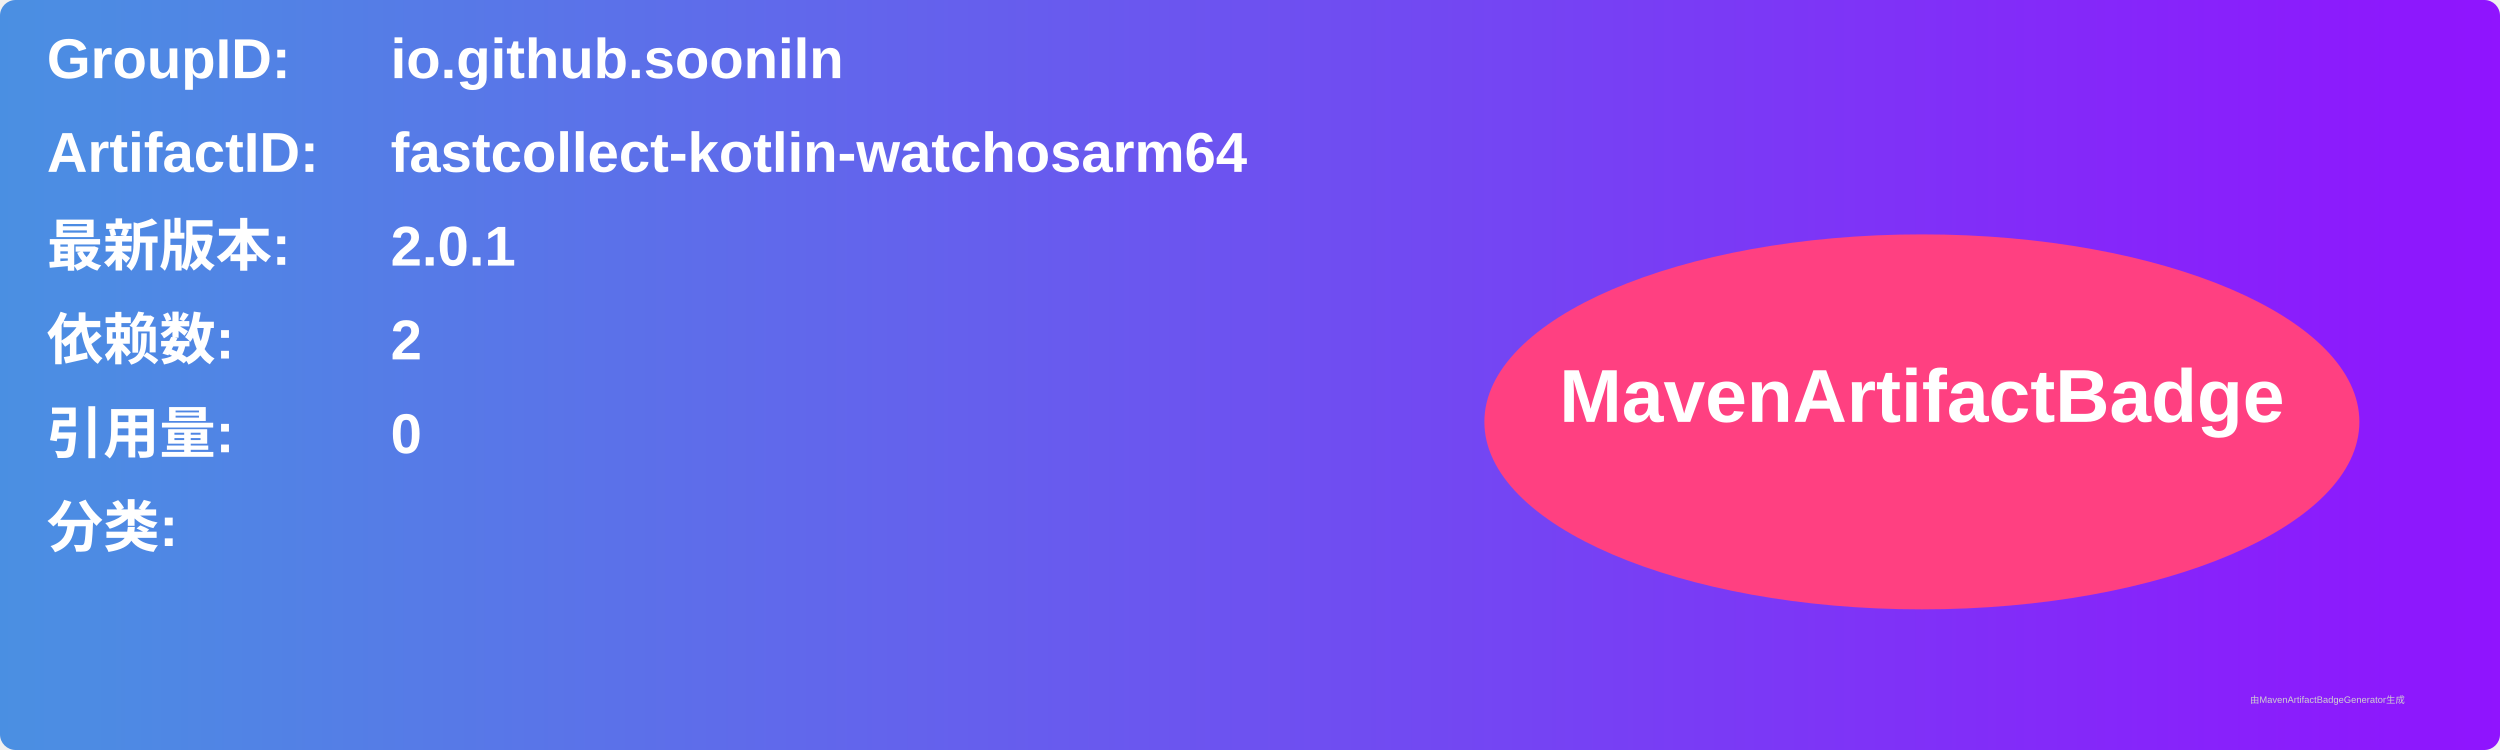
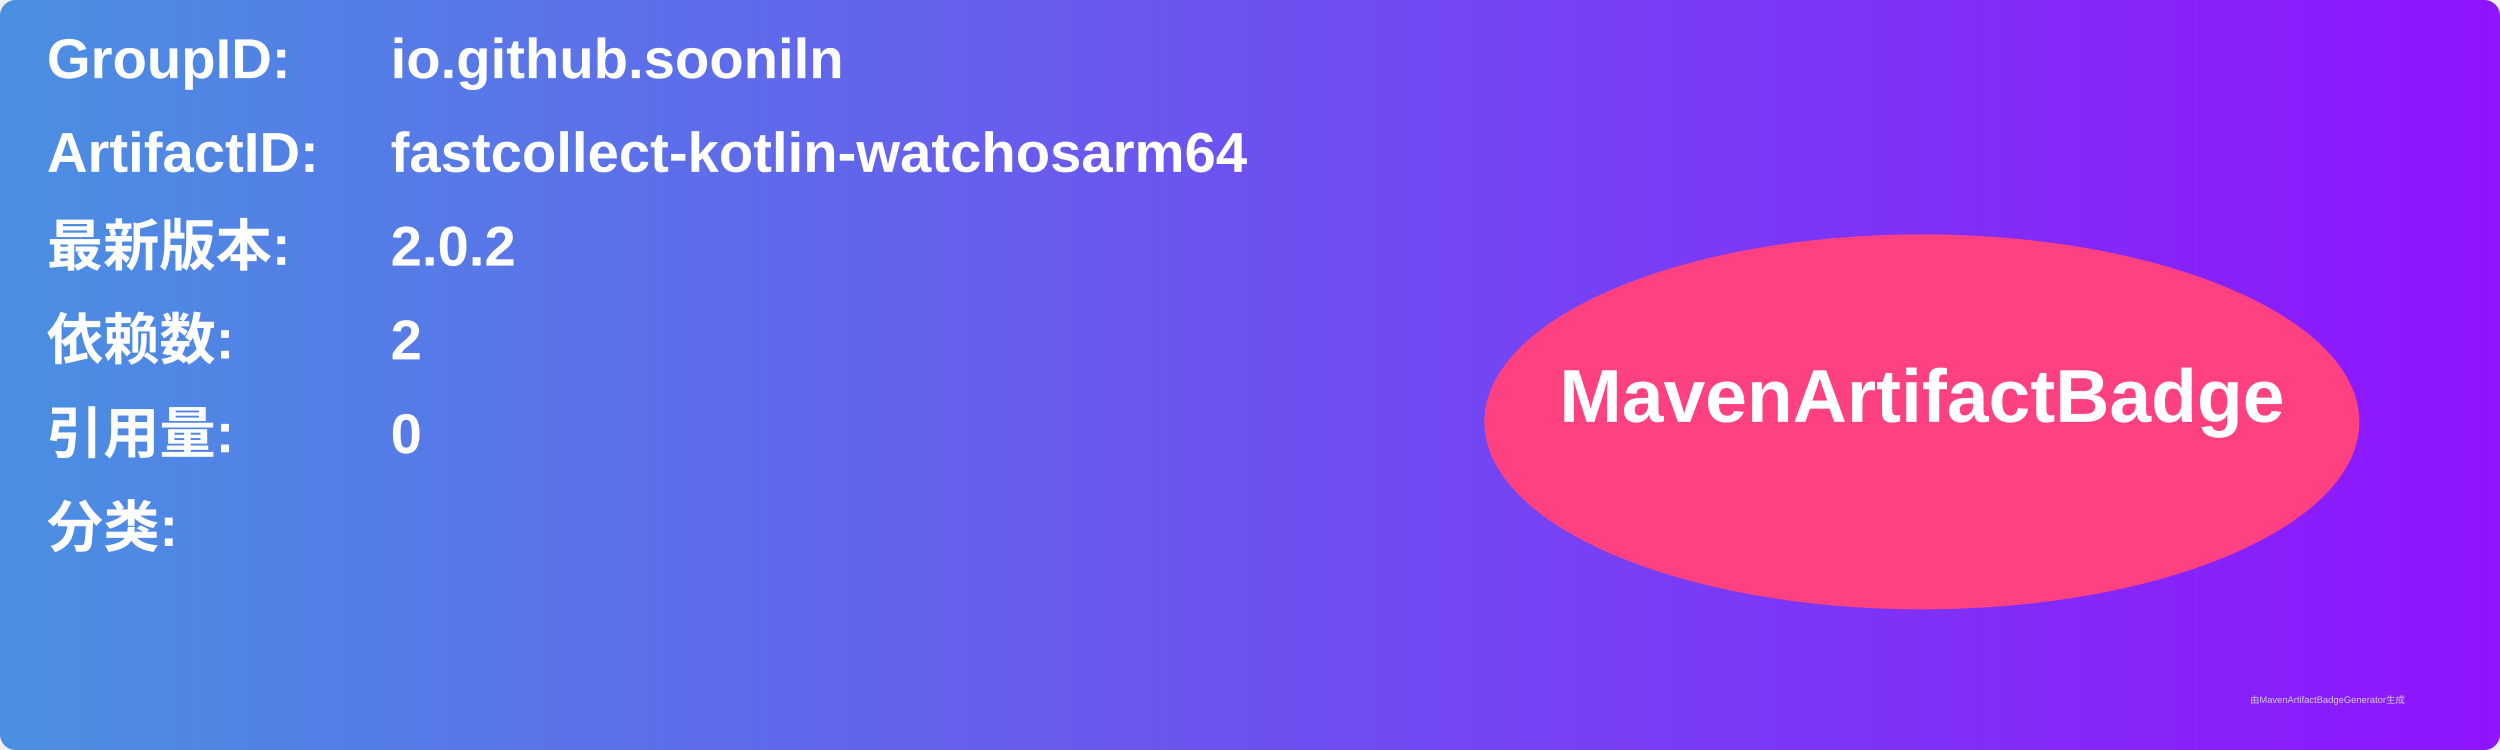
<svg xmlns="http://www.w3.org/2000/svg" width="800" height="240" viewBox="0 0 800 240">
  <linearGradient id="grad" x1="0%" y1="0%" x2="100%" y2="0%">
    <stop offset="0%" stop-color="#4a90e2" />
    <stop offset="100%" stop-color="#9013fe" />
  </linearGradient>
  <rect width="100%" height="100%" rx="5" ry="5" fill="url(#grad)" />
  <g transform="translate(15, 15)">
    <text x="0" y="10" font-family="Arial" font-size="18" fill="white" font-weight="bold" width="260">GroupID:</text>
    <text x="110" y="10" font-family="Arial" font-size="18" fill="white" font-weight="bold" width="460">io.github.sooniln</text>
    <text x="0" y="40" font-family="Arial" font-size="18" fill="white" font-weight="bold" width="260">ArtifactID:</text>
    <text x="110" y="40" font-family="Arial" font-size="18" fill="white" font-weight="bold" width="460">fastcollect-kotlin-watchosarm64</text>
    <text x="0" y="70" font-family="Arial" font-size="18" fill="white" font-weight="bold">最新版本:</text>
    <text x="110" y="70" font-family="Arial" font-size="18" fill="white" font-weight="bold">
-       <tspan font-weight="bold">2.0.1</tspan>
+       <tspan font-weight="bold">2.0.2</tspan>
    </text>
    <text x="0" y="100" font-family="Arial" font-size="18" fill="white" font-weight="bold">依赖数: </text>
    <text x="110" y="100" font-family="Arial" font-size="18" fill="white">
      <tspan font-weight="bold">2</tspan>
    </text>
    <text x="0" y="130" font-family="Arial" font-size="18" fill="white" font-weight="bold">引用量: </text>
    <text x="110" y="130" font-family="Arial" font-size="18" fill="white">
      <tspan font-weight="bold">0</tspan>
    </text>
    <text x="0" y="160" font-family="Arial" font-size="18" fill="white" font-weight="bold">分类:</text>
    <text x="10" y="190" font-family="Arial" font-size="10" fill="white">
      <tspan font-weight="bold" />
    </text>
    <ellipse cx="600" cy="120" rx="140" ry="60" fill="#ff4081" />
    <text x="600" y="120" text-anchor="middle" font-family="Arial" font-size="24" fill="white" font-weight="bold">MavenArtifactBadge</text>
  </g>
  <text x="720" y="225" font-family="Arial" font-size="3" fill="#d0d0d0">由MavenArtifactBadgeGenerator生成</text>
</svg>
